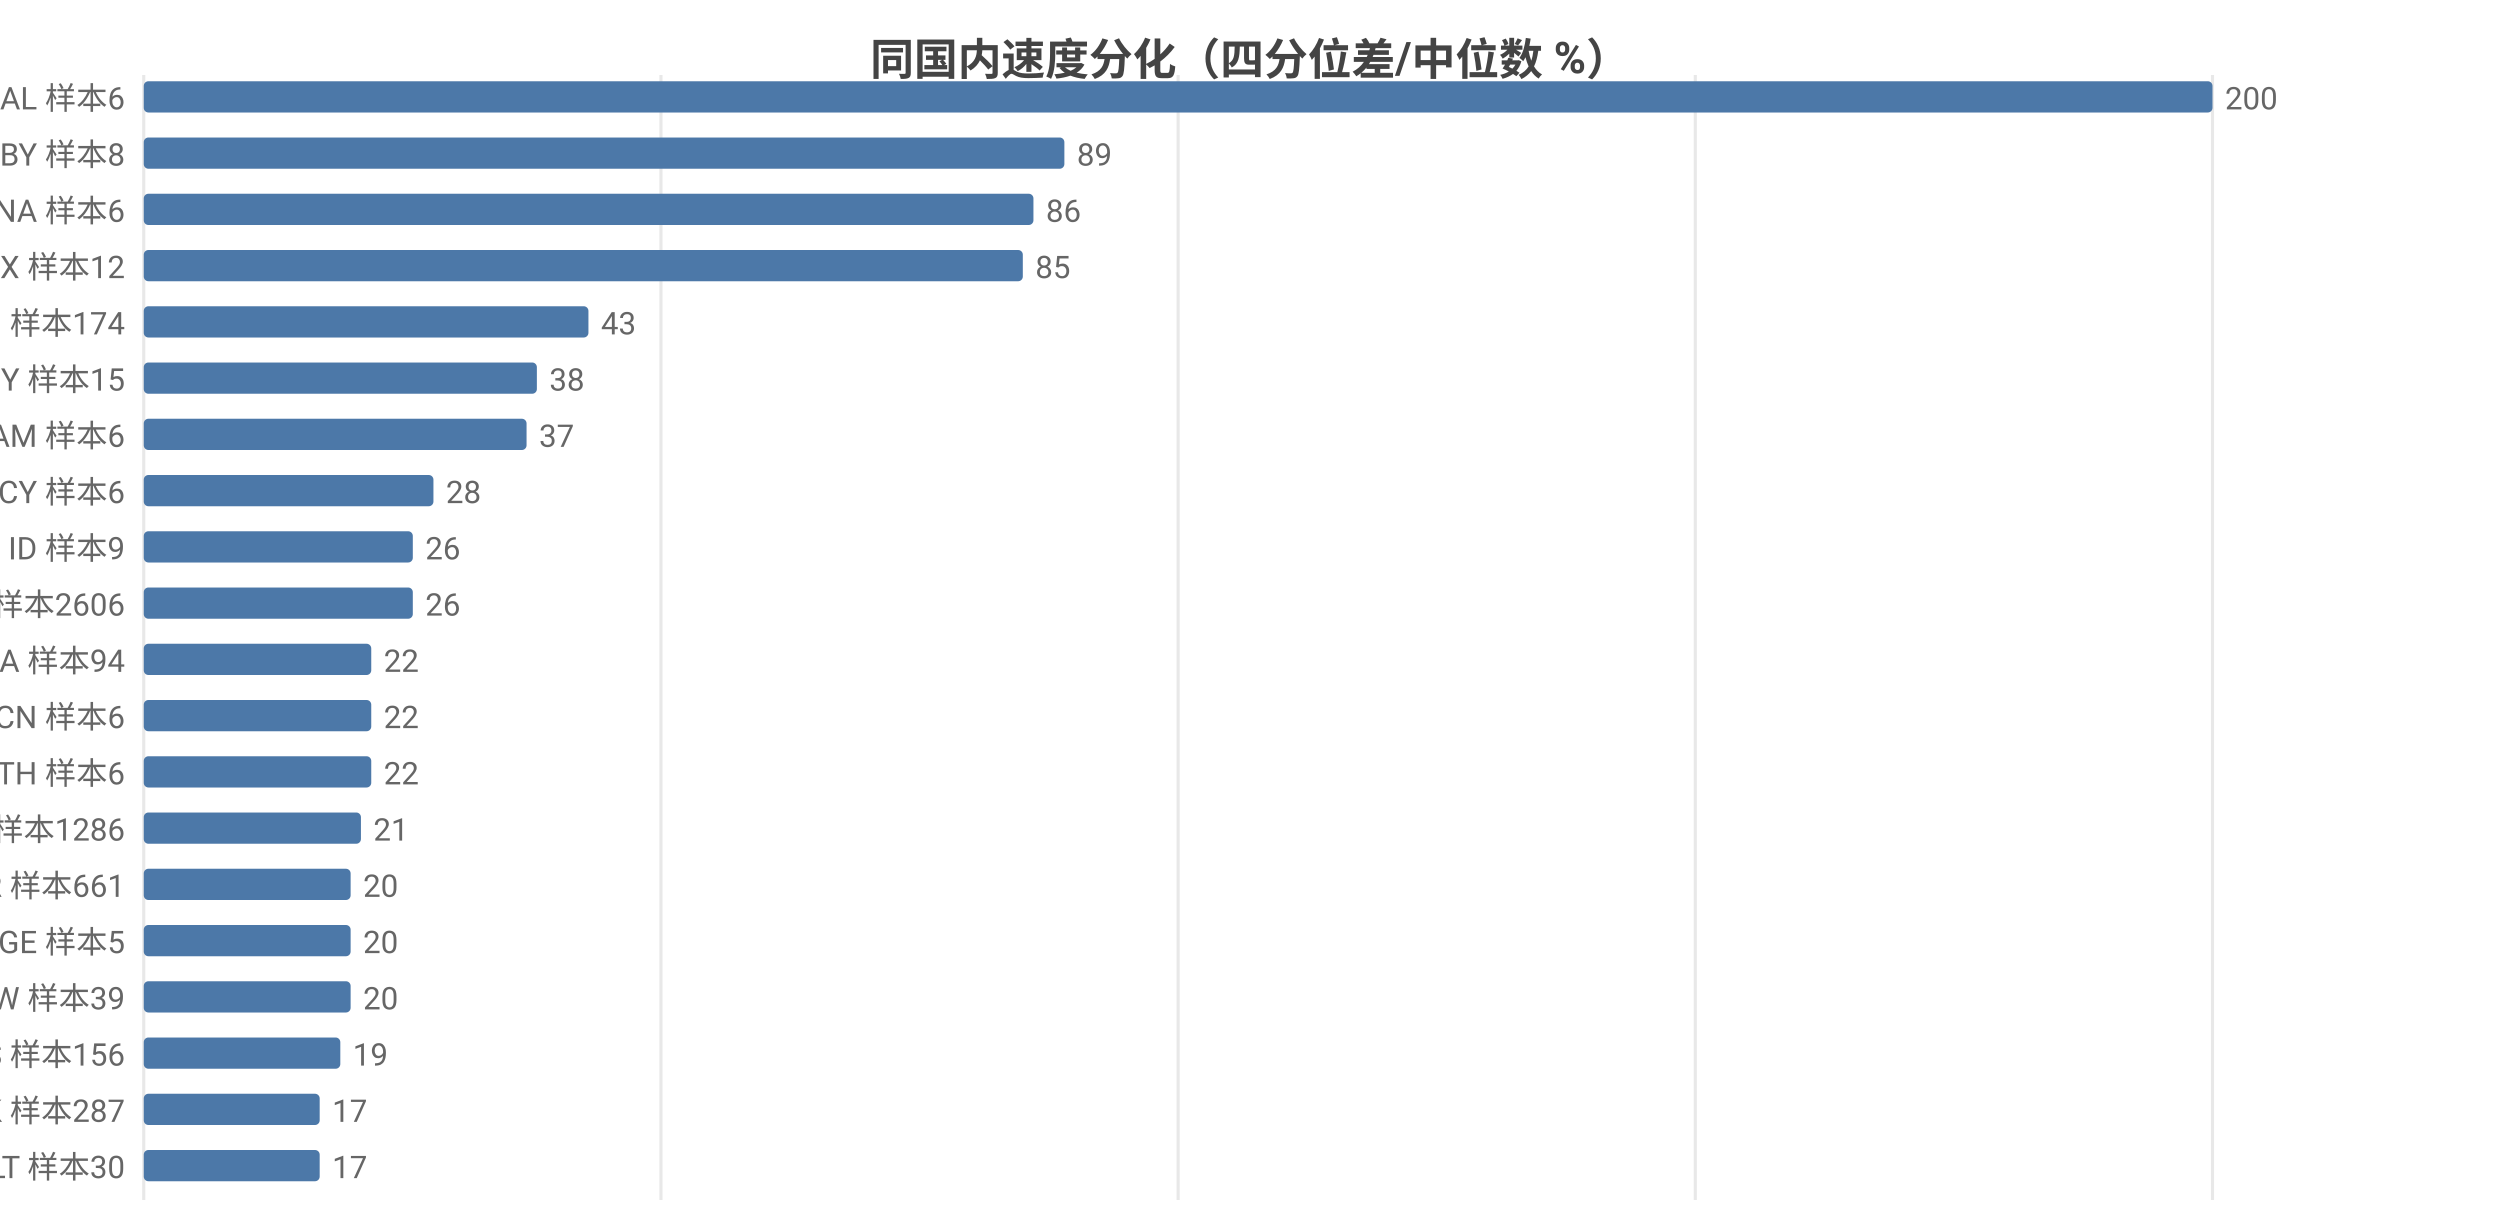
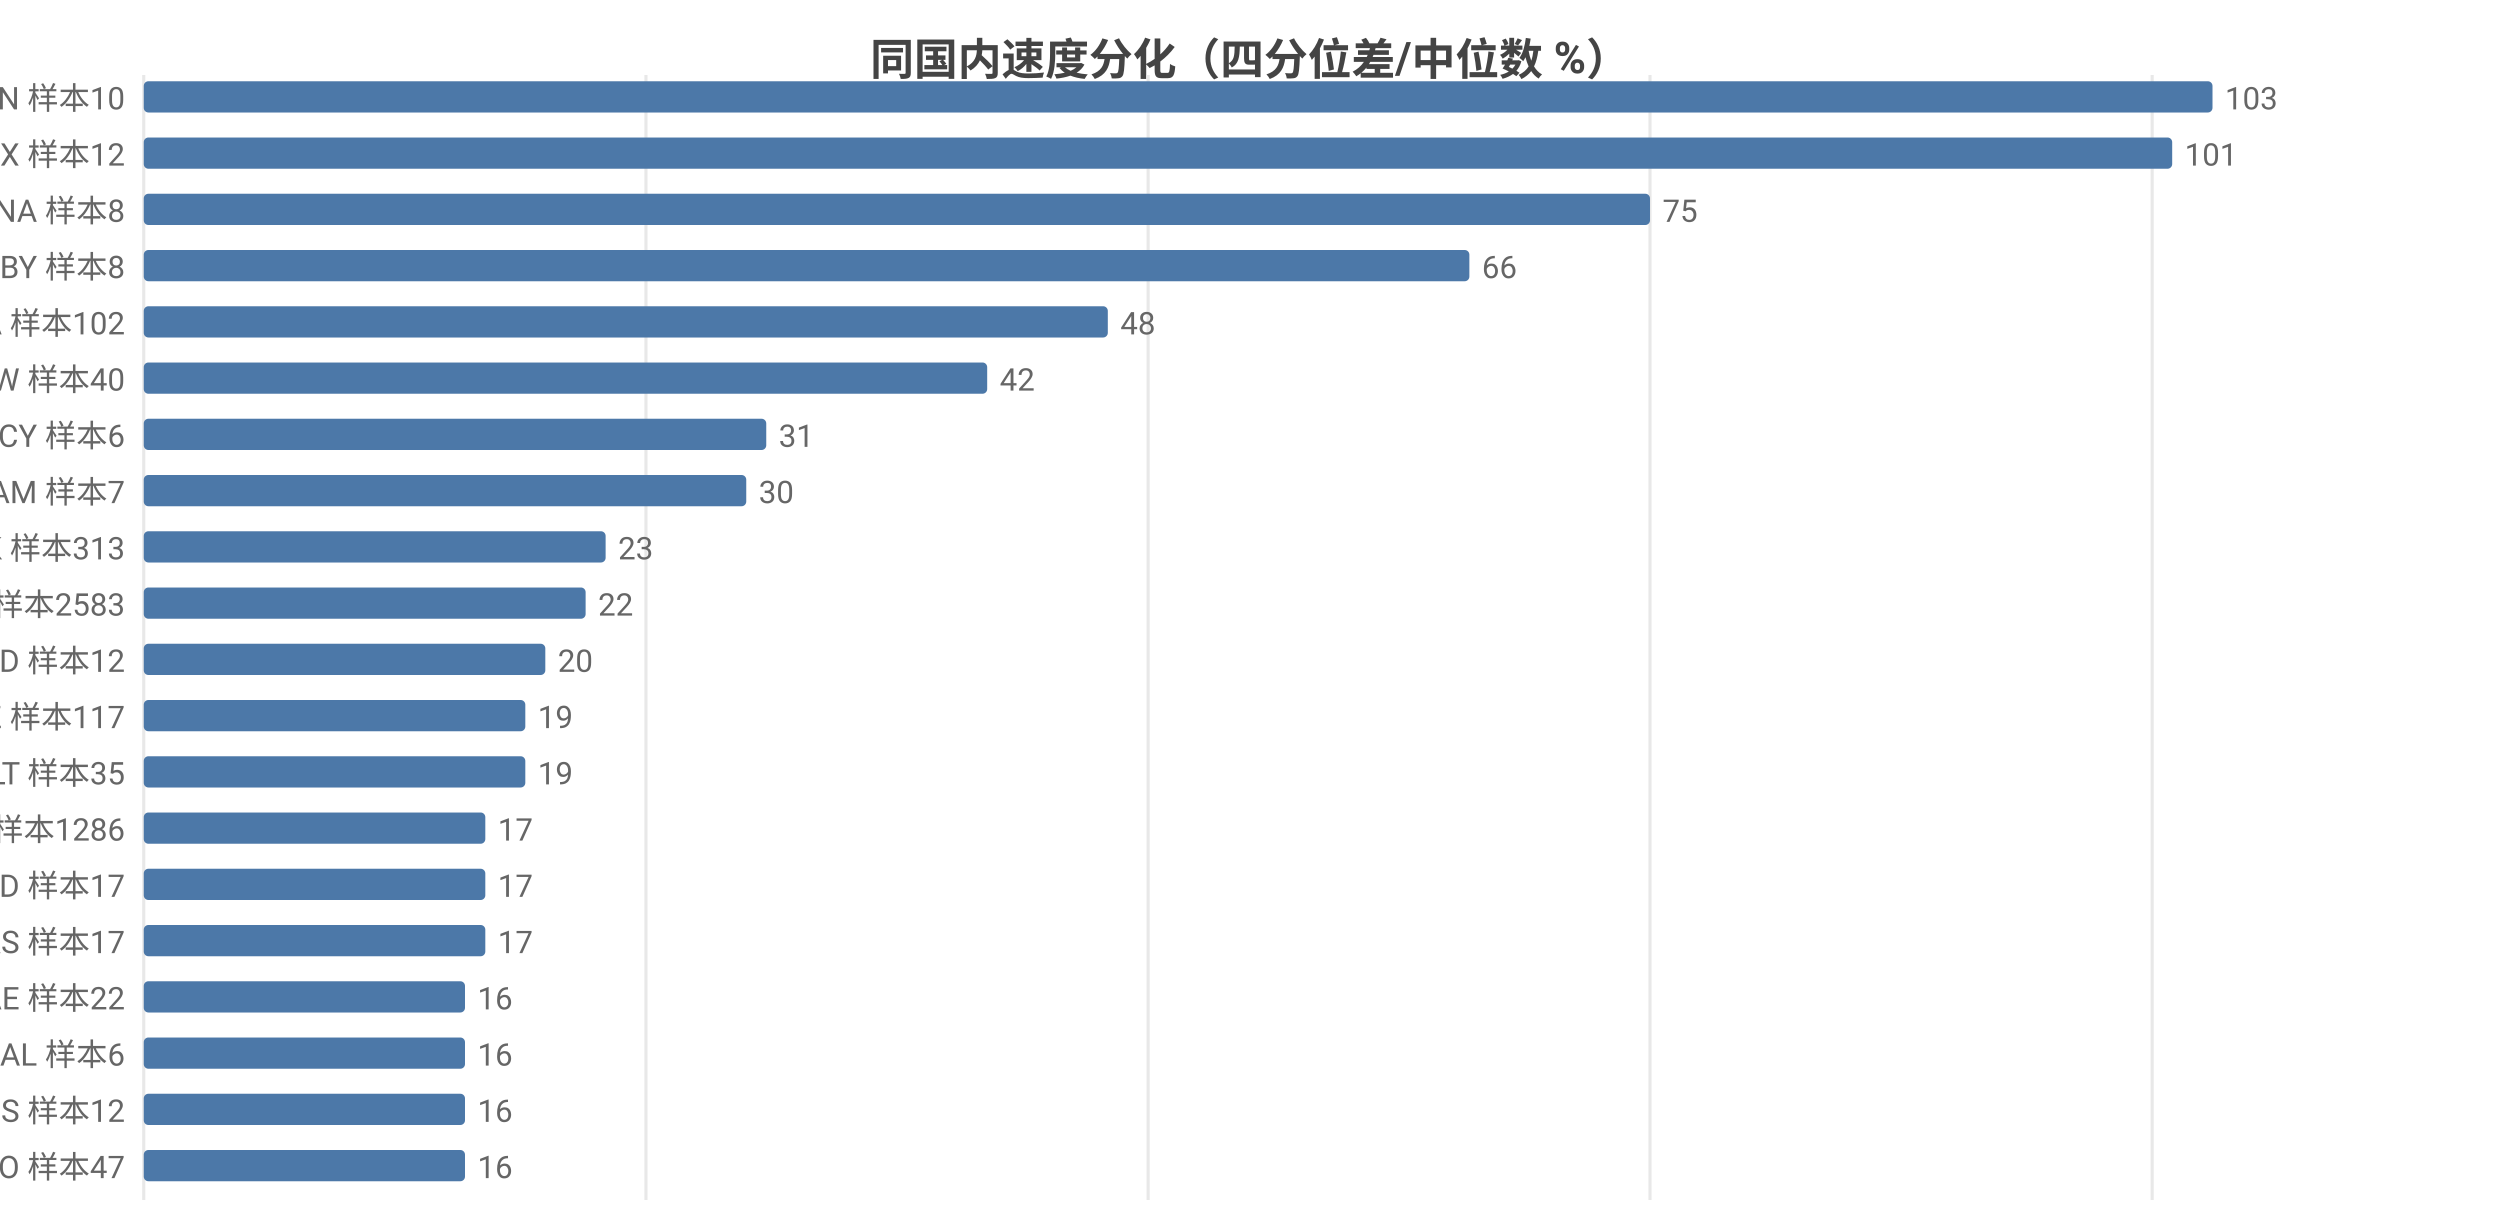
<svg xmlns="http://www.w3.org/2000/svg" width="800" height="392" viewBox="0 0 800 392">
  <rect width="800" height="392" fill="#ffffff" />
  <style>text{font-family:system-ui,-apple-system,'Segoe UI',Roboto,'PingFang SC','Microsoft YaHei','Noto Sans CJK SC',sans-serif}.g{stroke:#e8e8e8;stroke-width:1}.a{stroke:#999;stroke-width:1}.t{font-size:10px;fill:#666}.m{font-size:10px;text-anchor:middle;fill:#666}.e{font-size:10px;text-anchor:end;fill:#666}.l{font-size:11px;fill:#333}.tt{font-size:14px;font-weight:600;text-anchor:middle;fill:#444}.em{font-size:13px;text-anchor:middle;fill:#999}</style>
  <text class="tt" x="400.0" y="24">同国内速度分化（四分位差/中位数 %）</text>
  <line class="g" x1="46" y1="24" x2="46" y2="384" />
-   <line class="g" x1="211.5" y1="24" x2="211.5" y2="384" />
-   <line class="g" x1="377" y1="24" x2="377" y2="384" />
-   <line class="g" x1="542.5" y1="24" x2="542.5" y2="384" />
-   <line class="g" x1="708" y1="24" x2="708" y2="384" />
-   <text class="e" x="40" y="35">AL 样本6</text>
+   <line class="g" x1="206.7" y1="24" x2="206.7" y2="384" />
+   <line class="g" x1="367.4" y1="24" x2="367.4" y2="384" />
+   <line class="g" x1="528.0" y1="24" x2="528.0" y2="384" />
+   <line class="g" x1="688.7" y1="24" x2="688.7" y2="384" />
+   <text class="e" x="40" y="35">CN 样本10</text>
  <rect x="46" y="26" width="662" height="10" fill="#4c78a8" rx="1.5" />
-   <text class="t" x="712" y="35">200</text>
-   <text class="e" x="40" y="53">BY 样本8</text>
-   <rect x="46" y="44" width="294.6" height="10" fill="#4c78a8" rx="1.5" />
-   <text class="t" x="344.6" y="53">89</text>
-   <text class="e" x="40" y="71">NA 样本6</text>
-   <rect x="46" y="62" width="284.7" height="10" fill="#4c78a8" rx="1.5" />
-   <text class="t" x="334.7" y="71">86</text>
-   <text class="e" x="40" y="89">MX 样本12</text>
-   <rect x="46" y="80" width="281.3" height="10" fill="#4c78a8" rx="1.5" />
-   <text class="t" x="331.3" y="89">85</text>
-   <text class="e" x="40" y="107">CH 样本174</text>
-   <rect x="46" y="98" width="142.3" height="10" fill="#4c78a8" rx="1.5" />
-   <text class="t" x="192.3" y="107">43</text>
-   <text class="e" x="40" y="125">MY 样本15</text>
-   <rect x="46" y="116" width="125.8" height="10" fill="#4c78a8" rx="1.5" />
-   <text class="t" x="175.8" y="125">38</text>
-   <text class="e" x="40" y="143">AM 样本6</text>
-   <rect x="46" y="134" width="122.5" height="10" fill="#4c78a8" rx="1.5" />
-   <text class="t" x="172.5" y="143">37</text>
-   <text class="e" x="40" y="161">CY 样本6</text>
-   <rect x="46" y="152" width="92.7" height="10" fill="#4c78a8" rx="1.5" />
-   <text class="t" x="142.7" y="161">28</text>
-   <text class="e" x="40" y="179">ID 样本9</text>
-   <rect x="46" y="170" width="86.1" height="10" fill="#4c78a8" rx="1.5" />
-   <text class="t" x="136.1" y="179">26</text>
-   <text class="e" x="40" y="197">US 样本2606</text>
-   <rect x="46" y="188" width="86.1" height="10" fill="#4c78a8" rx="1.5" />
-   <text class="t" x="136.1" y="197">26</text>
-   <text class="e" x="40" y="215">CA 样本94</text>
-   <rect x="46" y="206" width="72.8" height="10" fill="#4c78a8" rx="1.5" />
-   <text class="t" x="122.8" y="215">22</text>
-   <text class="e" x="40" y="233">CN 样本6</text>
-   <rect x="46" y="224" width="72.8" height="10" fill="#4c78a8" rx="1.5" />
-   <text class="t" x="122.8" y="233">22</text>
-   <text class="e" x="40" y="251">TH 样本6</text>
-   <rect x="46" y="242" width="72.8" height="10" fill="#4c78a8" rx="1.5" />
-   <text class="t" x="122.8" y="251">22</text>
+   <text class="t" x="712" y="35">103</text>
+   <text class="e" x="40" y="53">MX 样本12</text>
+   <rect x="46" y="44" width="649.1" height="10" fill="#4c78a8" rx="1.5" />
+   <text class="t" x="699.1" y="53">101</text>
+   <text class="e" x="40" y="71">NA 样本8</text>
+   <rect x="46" y="62" width="482.0" height="10" fill="#4c78a8" rx="1.5" />
+   <text class="t" x="532.0" y="71">75</text>
+   <text class="e" x="40" y="89">BY 样本8</text>
+   <rect x="46" y="80" width="424.2" height="10" fill="#4c78a8" rx="1.5" />
+   <text class="t" x="474.2" y="89">66</text>
+   <text class="e" x="40" y="107">CA 样本102</text>
+   <rect x="46" y="98" width="308.5" height="10" fill="#4c78a8" rx="1.5" />
+   <text class="t" x="358.5" y="107">48</text>
+   <text class="e" x="40" y="125">TW 样本40</text>
+   <rect x="46" y="116" width="269.9" height="10" fill="#4c78a8" rx="1.5" />
+   <text class="t" x="319.9" y="125">42</text>
+   <text class="e" x="40" y="143">CY 样本6</text>
+   <rect x="46" y="134" width="199.2" height="10" fill="#4c78a8" rx="1.5" />
+   <text class="t" x="249.2" y="143">31</text>
+   <text class="e" x="40" y="161">AM 样本7</text>
+   <rect x="46" y="152" width="192.8" height="10" fill="#4c78a8" rx="1.5" />
+   <text class="t" x="242.8" y="161">30</text>
+   <text class="e" x="40" y="179">HK 样本313</text>
+   <rect x="46" y="170" width="147.8" height="10" fill="#4c78a8" rx="1.5" />
+   <text class="t" x="197.8" y="179">23</text>
+   <text class="e" x="40" y="197">US 样本2583</text>
+   <rect x="46" y="188" width="141.4" height="10" fill="#4c78a8" rx="1.5" />
+   <text class="t" x="191.4" y="197">22</text>
+   <text class="e" x="40" y="215">ID 样本12</text>
+   <rect x="46" y="206" width="128.5" height="10" fill="#4c78a8" rx="1.5" />
+   <text class="t" x="178.5" y="215">20</text>
+   <text class="e" x="40" y="233">KZ 样本117</text>
+   <rect x="46" y="224" width="122.1" height="10" fill="#4c78a8" rx="1.5" />
+   <text class="t" x="172.1" y="233">19</text>
+   <text class="e" x="40" y="251">LT 样本35</text>
+   <rect x="46" y="242" width="122.1" height="10" fill="#4c78a8" rx="1.5" />
+   <text class="t" x="172.1" y="251">19</text>
  <text class="e" x="40" y="269">GB 样本1286</text>
-   <rect x="46" y="260" width="69.5" height="10" fill="#4c78a8" rx="1.5" />
-   <text class="t" x="119.5" y="269">21</text>
-   <text class="e" x="40" y="287">FR 样本661</text>
-   <rect x="46" y="278" width="66.2" height="10" fill="#4c78a8" rx="1.5" />
-   <text class="t" x="116.2" y="287">20</text>
-   <text class="e" x="40" y="305">GE 样本5</text>
-   <rect x="46" y="296" width="66.2" height="10" fill="#4c78a8" rx="1.5" />
-   <text class="t" x="116.2" y="305">20</text>
-   <text class="e" x="40" y="323">TW 样本39</text>
-   <rect x="46" y="314" width="66.2" height="10" fill="#4c78a8" rx="1.5" />
-   <text class="t" x="116.2" y="323">20</text>
-   <text class="e" x="40" y="341">ES 样本156</text>
-   <rect x="46" y="332" width="62.9" height="10" fill="#4c78a8" rx="1.5" />
-   <text class="t" x="112.9" y="341">19</text>
-   <text class="e" x="40" y="359">HK 样本287</text>
-   <rect x="46" y="350" width="56.3" height="10" fill="#4c78a8" rx="1.5" />
-   <text class="t" x="106.3" y="359">17</text>
-   <text class="e" x="40" y="377">LT 样本30</text>
-   <rect x="46" y="368" width="56.3" height="10" fill="#4c78a8" rx="1.5" />
-   <text class="t" x="106.3" y="377">17</text>
+   <rect x="46" y="260" width="109.3" height="10" fill="#4c78a8" rx="1.5" />
+   <text class="t" x="159.3" y="269">17</text>
+   <text class="e" x="40" y="287">MD 样本17</text>
+   <rect x="46" y="278" width="109.3" height="10" fill="#4c78a8" rx="1.5" />
+   <text class="t" x="159.3" y="287">17</text>
+   <text class="e" x="40" y="305">RS 样本17</text>
+   <rect x="46" y="296" width="109.3" height="10" fill="#4c78a8" rx="1.5" />
+   <text class="t" x="159.3" y="305">17</text>
+   <text class="e" x="40" y="323">AE 样本22</text>
+   <rect x="46" y="314" width="102.8" height="10" fill="#4c78a8" rx="1.5" />
+   <text class="t" x="152.8" y="323">16</text>
+   <text class="e" x="40" y="341">AL 样本6</text>
+   <rect x="46" y="332" width="102.8" height="10" fill="#4c78a8" rx="1.5" />
+   <text class="t" x="152.8" y="341">16</text>
+   <text class="e" x="40" y="359">IS 样本12</text>
+   <rect x="46" y="350" width="102.8" height="10" fill="#4c78a8" rx="1.5" />
+   <text class="t" x="152.8" y="359">16</text>
+   <text class="e" x="40" y="377">RO 样本47</text>
+   <rect x="46" y="368" width="102.8" height="10" fill="#4c78a8" rx="1.5" />
+   <text class="t" x="152.8" y="377">16</text>
</svg>
